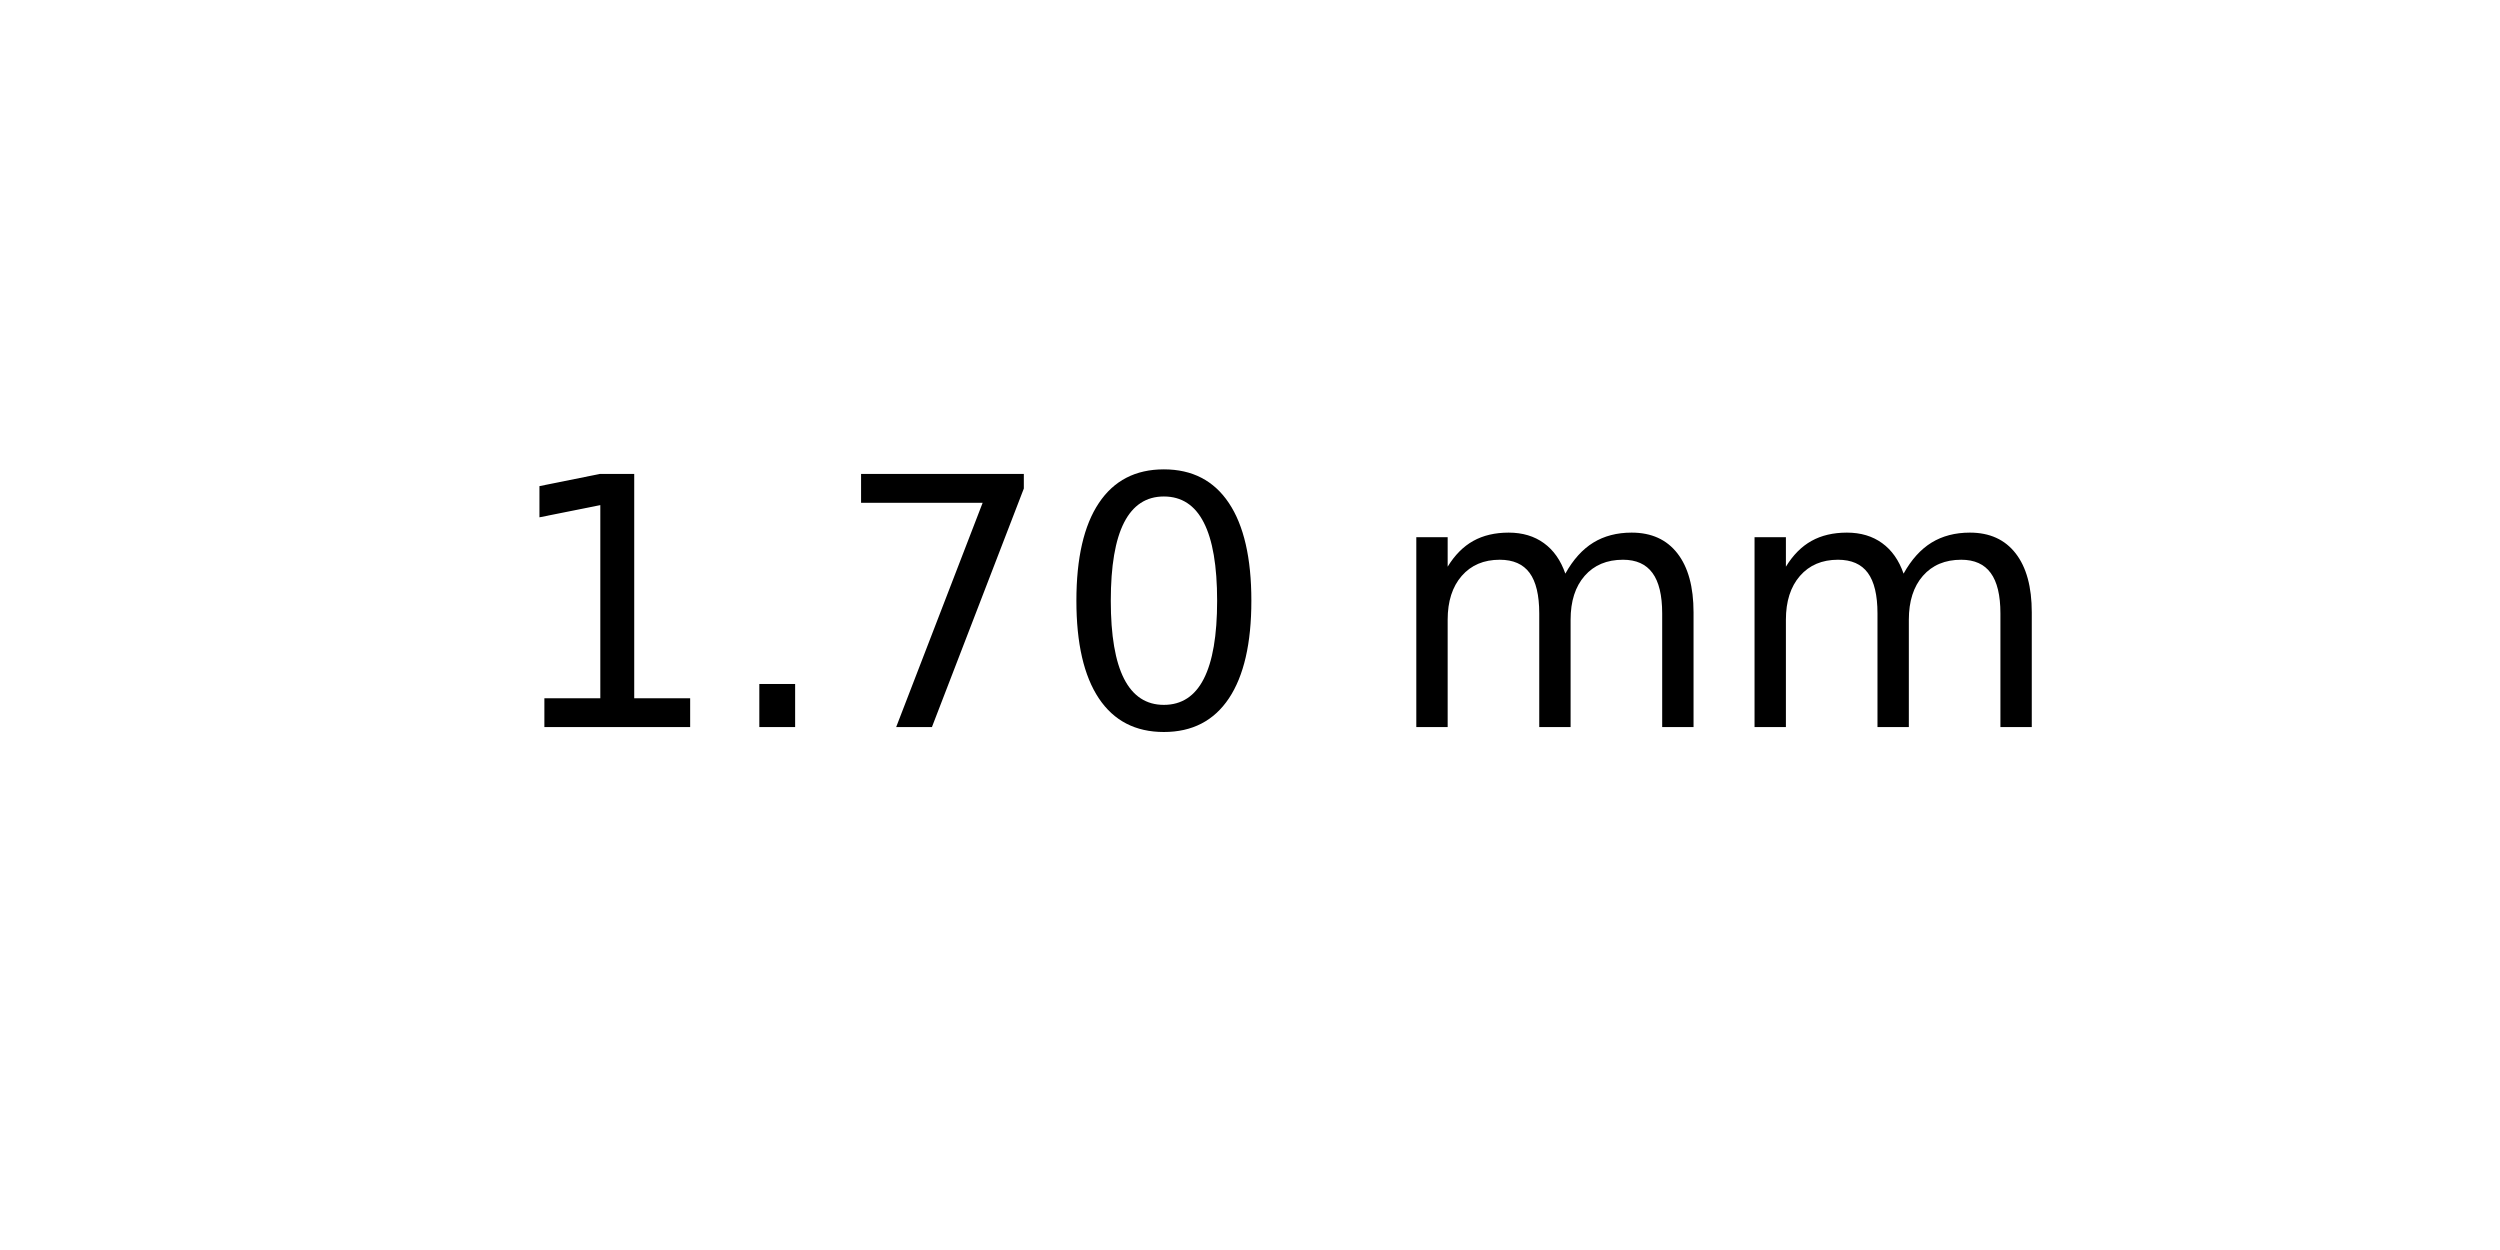
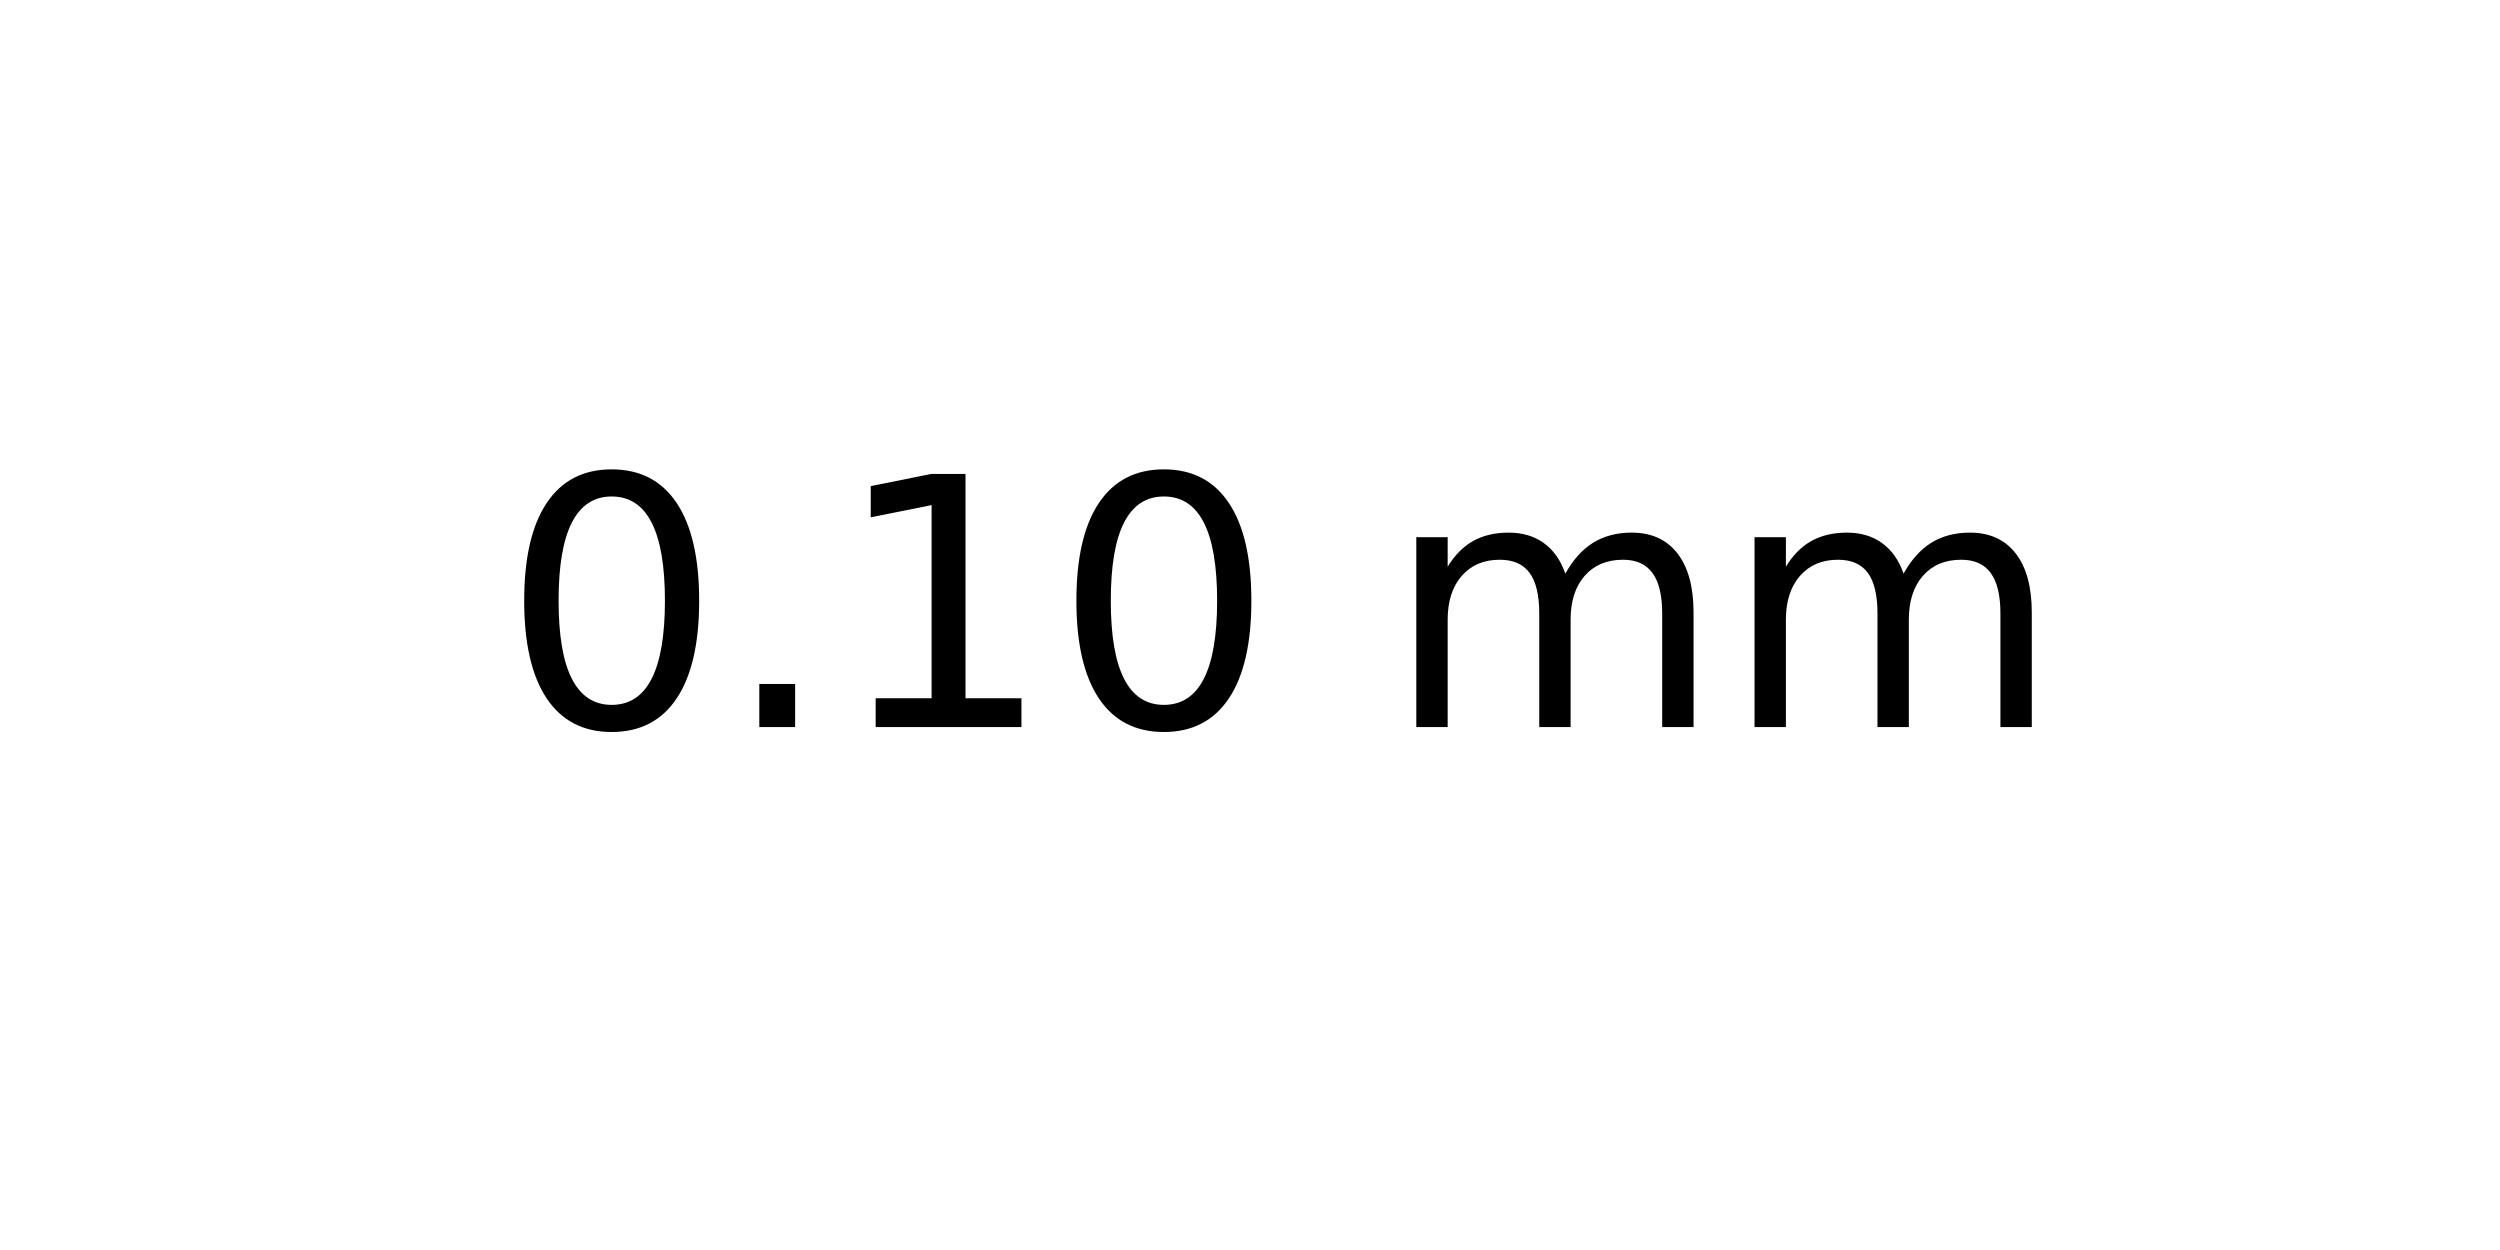
<svg xmlns="http://www.w3.org/2000/svg" xmlns:xlink="http://www.w3.org/1999/xlink" width="72pt" height="36pt" viewBox="0 0 72 36" version="1.1">
  <defs>
    <style type="text/css">*{stroke-linejoin: round; stroke-linecap: butt}</style>
  </defs>
  <g id="figure_1">
    <g id="axes_1">
      <g id="text_1">
        <g transform="translate(14.4375 20.93937) scale(0.1 -0.1)">
          <defs>
+             <path id="DejaVuSans-30" d="M 2034 4250  Q 1547 4250 1301 3770  Q 1056 3291 1056 2328  Q 1056 1369 1301 889  Q 1547 409 2034 409  Q 2525 409 2770 889  Q 3016 1369 3016 2328  Q 3016 3291 2770 3770  Q 2525 4250 2034 4250  z M 2034 4750  Q 2819 4750 3233 4129  Q 3647 3509 3647 2328  Q 3647 1150 3233 529  Q 2819 -91 2034 -91  Q 1250 -91 836 529  Q 422 1150 422 2328  Q 422 3509 836 4129  Q 1250 4750 2034 4750  z " transform="scale(0.015625)" />
+             <path id="DejaVuSans-2e" d="M 684 794  L 1344 794  L 1344 0  L 684 0  L 684 794  z " transform="scale(0.015625)" />
            <path id="DejaVuSans-31" d="M 794 531  L 1825 531  L 1825 4091  L 703 3866  L 703 4441  L 1819 4666  L 2450 4666  L 2450 531  L 3481 531  L 3481 0  L 794 0  L 794 531  z " transform="scale(0.015625)" />
-             <path id="DejaVuSans-2e" d="M 684 794  L 1344 794  L 1344 0  L 684 0  L 684 794  z " transform="scale(0.015625)" />
-             <path id="DejaVuSans-37" d="M 525 4666  L 3525 4666  L 3525 4397  L 1831 0  L 1172 0  L 2766 4134  L 525 4134  L 525 4666  z " transform="scale(0.015625)" />
-             <path id="DejaVuSans-30" d="M 2034 4250  Q 1547 4250 1301 3770  Q 1056 3291 1056 2328  Q 1056 1369 1301 889  Q 1547 409 2034 409  Q 2525 409 2770 889  Q 3016 1369 3016 2328  Q 3016 3291 2770 3770  Q 2525 4250 2034 4250  z M 2034 4750  Q 2819 4750 3233 4129  Q 3647 3509 3647 2328  Q 3647 1150 3233 529  Q 2819 -91 2034 -91  Q 1250 -91 836 529  Q 422 1150 422 2328  Q 422 3509 836 4129  Q 1250 4750 2034 4750  z " transform="scale(0.015625)" />
            <path id="DejaVuSans-20" transform="scale(0.015625)" />
            <path id="DejaVuSans-6d" d="M 3328 2828  Q 3544 3216 3844 3400  Q 4144 3584 4550 3584  Q 5097 3584 5394 3201  Q 5691 2819 5691 2113  L 5691 0  L 5113 0  L 5113 2094  Q 5113 2597 4934 2840  Q 4756 3084 4391 3084  Q 3944 3084 3684 2787  Q 3425 2491 3425 1978  L 3425 0  L 2847 0  L 2847 2094  Q 2847 2600 2669 2842  Q 2491 3084 2119 3084  Q 1678 3084 1418 2786  Q 1159 2488 1159 1978  L 1159 0  L 581 0  L 581 3500  L 1159 3500  L 1159 2956  Q 1356 3278 1631 3431  Q 1906 3584 2284 3584  Q 2666 3584 2933 3390  Q 3200 3197 3328 2828  z " transform="scale(0.015625)" />
          </defs>
-           <use xlink:href="#DejaVuSans-31" />
+           <use xlink:href="#DejaVuSans-30" />
          <use xlink:href="#DejaVuSans-2e" x="63.623" />
-           <use xlink:href="#DejaVuSans-37" x="95.41" />
+           <use xlink:href="#DejaVuSans-31" x="95.41" />
          <use xlink:href="#DejaVuSans-30" x="159.033" />
          <use xlink:href="#DejaVuSans-20" x="222.656" />
          <use xlink:href="#DejaVuSans-6d" x="254.443" />
          <use xlink:href="#DejaVuSans-6d" x="351.855" />
        </g>
      </g>
    </g>
  </g>
</svg>
